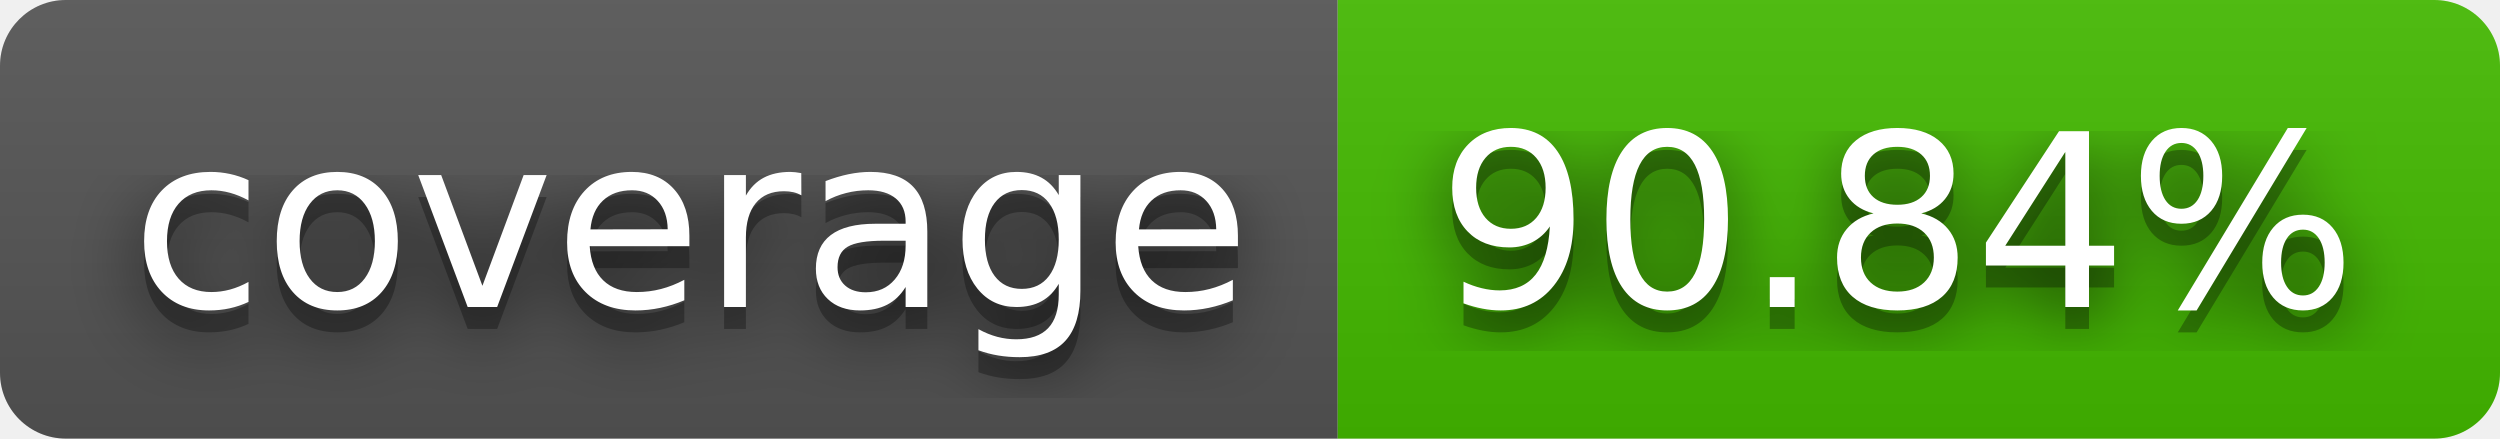
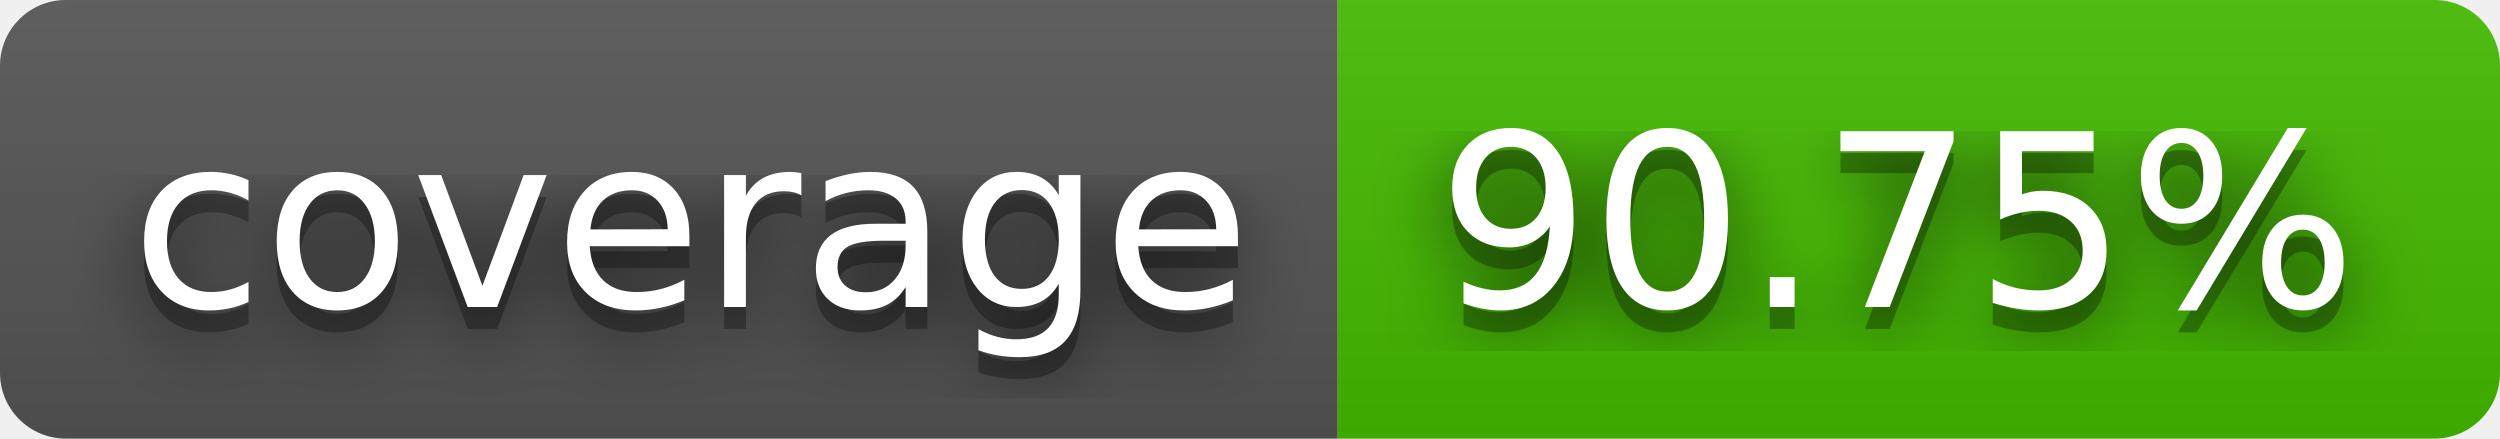
- <svg xmlns="http://www.w3.org/2000/svg" width="114" height="20" role="img" aria-label="coverage: 90.84%">
+ <svg xmlns="http://www.w3.org/2000/svg" width="114" height="20" role="img" aria-label="coverage: 90.75%">
  <filter id="blur">
    <feGaussianBlur stdDeviation="16" />
  </filter>
  <linearGradient id="s" x2="0" y2="100%">
    <stop offset="0" stop-color="#bbb" stop-opacity=".1" />
    <stop offset="1" stop-opacity=".1" />
  </linearGradient>
  <clipPath id="r">
    <rect width="114" height="20" rx="3" />
  </clipPath>
  <g clip-path="url(#r)">
    <rect width="61" height="20" fill="#555" />
    <rect x="61" width="53" height="20" fill="#4b0" />
    <rect width="114" height="20" fill="url(#s)" />
  </g>
  <g fill="#fff" text-anchor="middle" font-family="Verdana,Geneva,DejaVu Sans,sans-serif" text-rendering="geometricPrecision" font-size="110">
    <g transform="scale(.1)">
      <g aria-hidden="true" fill="#010101">
        <text x="315" y="150" fill-opacity=".8" filter="url(#blur)" textLength="510">coverage</text>
        <text x="315" y="150" fill-opacity=".3" textLength="510">coverage</text>
      </g>
      <text x="315" y="140" textLength="510">coverage</text>
    </g>
    <g transform="scale(.1)">
      <g aria-hidden="true" fill="#010101">
-         <text x="865" y="150" fill-opacity=".8" filter="url(#blur)" textLength="430">90.84%</text>
-         <text x="865" y="150" fill-opacity=".3" textLength="430">90.84%</text>
+         <text x="865" y="150" fill-opacity=".8" filter="url(#blur)" textLength="430">90.75%</text>
+         <text x="865" y="150" fill-opacity=".3" textLength="430">90.75%</text>
      </g>
-       <text x="865" y="140" textLength="430">90.84%</text>
+       <text x="865" y="140" textLength="430">90.75%</text>
    </g>
  </g>
</svg>
